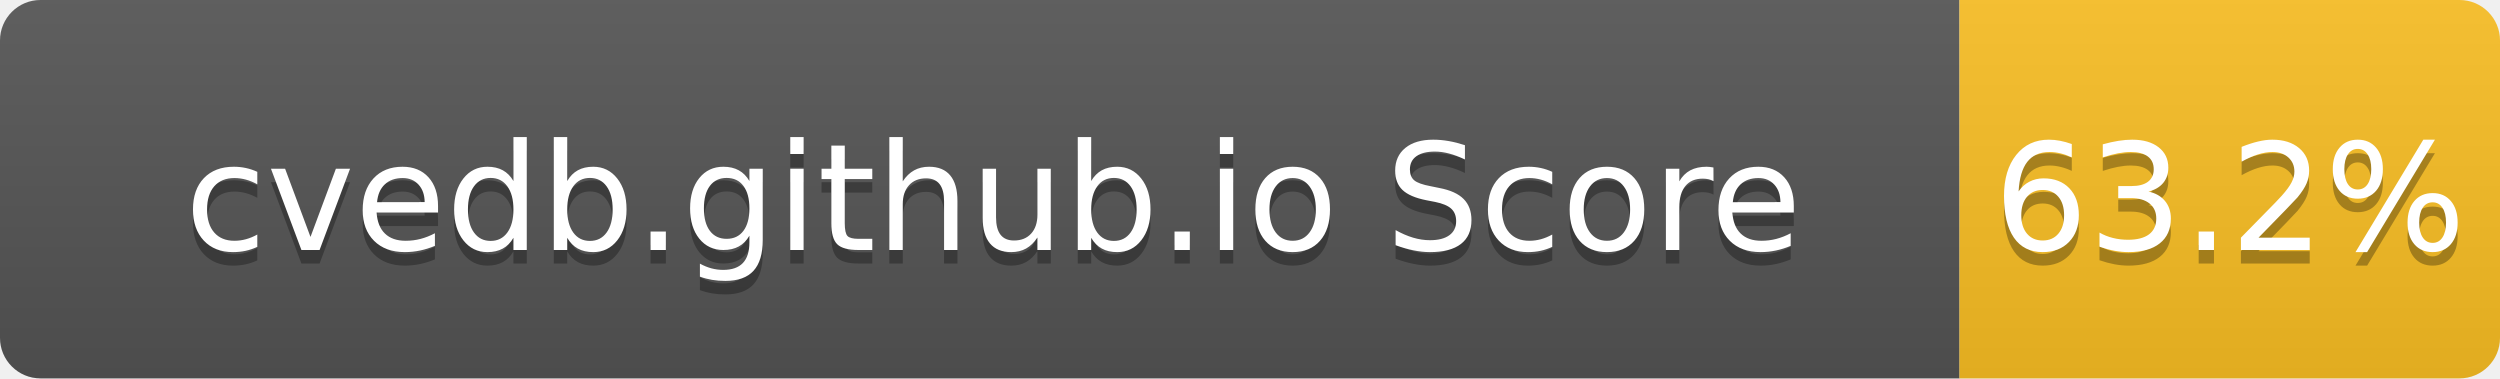
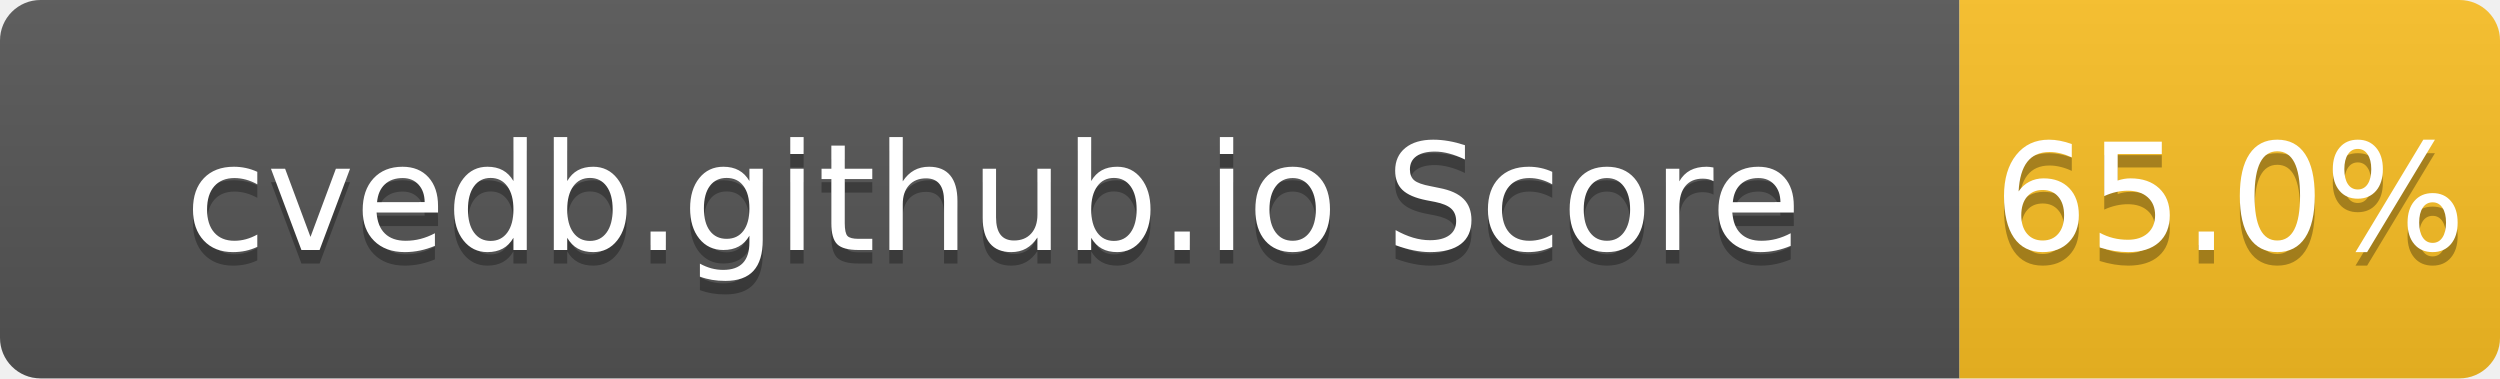
- <svg xmlns="http://www.w3.org/2000/svg" width="185" height="28" role="img" aria-label="cvedb.github.io Score: 63.2%">
+ <svg xmlns="http://www.w3.org/2000/svg" width="185" height="28" role="img" aria-label="cvedb.github.io Score: 65.0%">
  <linearGradient id="s" x2="0" y2="100%">
    <stop offset="0" stop-color="#bbb" stop-opacity=".1" />
    <stop offset="1" stop-opacity=".1" />
  </linearGradient>
  <clipPath id="r">
    <rect width="185" height="28" rx="3" fill="#fff" />
  </clipPath>
  <g clip-path="url(#r)">
    <rect width="145" height="28" fill="#555" />
    <rect x="145" width="40" height="28" fill="#FBBF24" />
    <rect width="185" height="28" fill="url(#s)" />
  </g>
  <g fill="#fff" text-anchor="middle" font-family="Verdana,Geneva,DejaVu Sans,sans-serif" text-rendering="geometricPrecision" font-size="110">
    <text aria-hidden="true" x="735" y="195" fill="#010101" fill-opacity=".3" transform="scale(.1)" textLength="1350">cvedb.github.io Score</text>
    <text x="735" y="185" transform="scale(.1)" fill="#fff" textLength="1350">cvedb.github.io Score</text>
-     <text aria-hidden="true" x="1650" y="195" fill="#010101" fill-opacity=".3" transform="scale(.1)" textLength="300">63.2%</text>
-     <text x="1650" y="185" transform="scale(.1)" fill="#fff" textLength="300">63.2%</text>
+     <text aria-hidden="true" x="1650" y="195" fill="#010101" fill-opacity=".3" transform="scale(.1)" textLength="300">65.0%</text>
+     <text x="1650" y="185" transform="scale(.1)" fill="#fff" textLength="300">65.0%</text>
  </g>
</svg>
